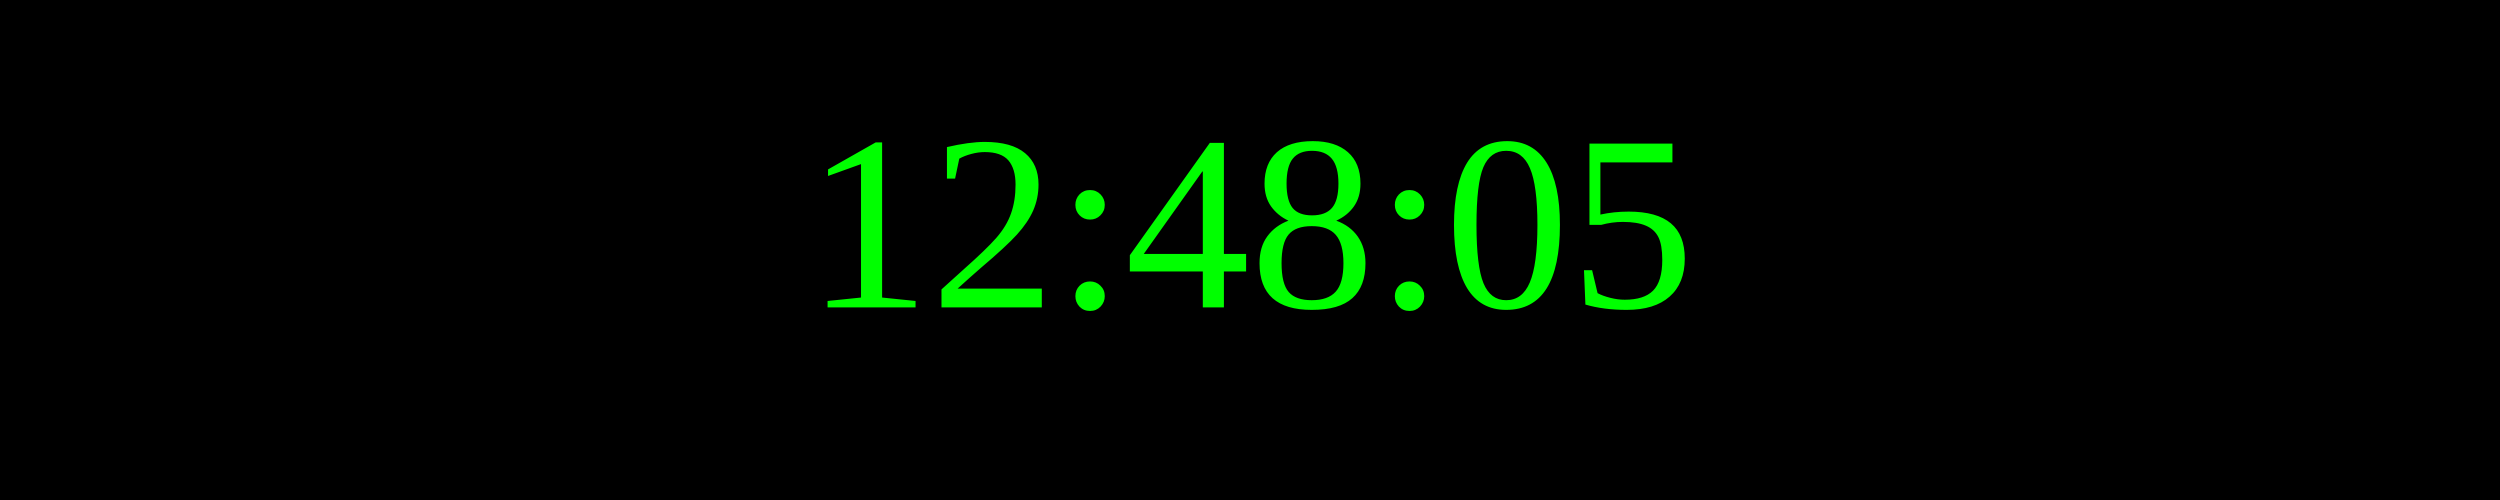
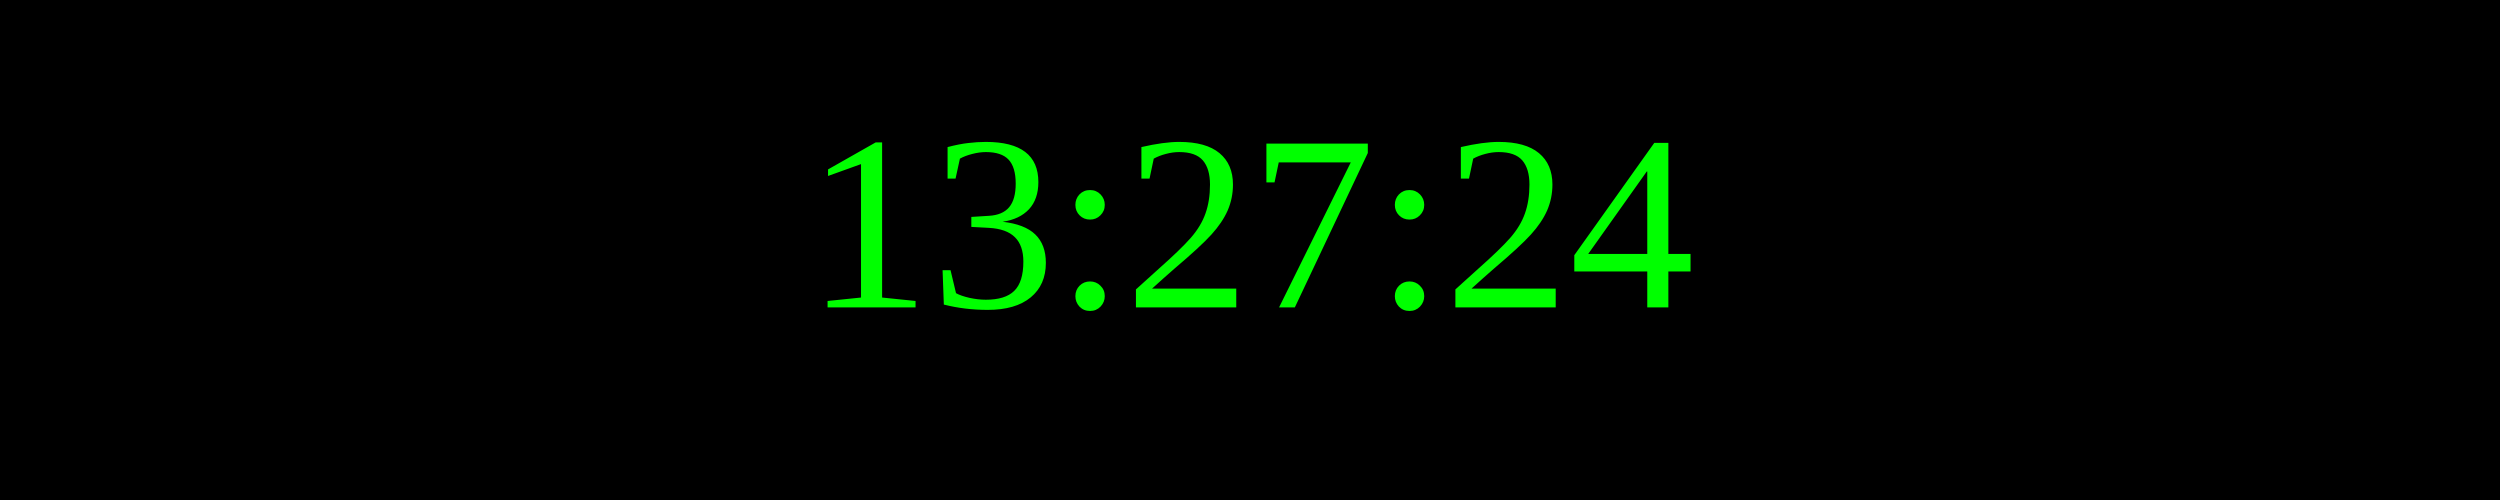
<svg xmlns="http://www.w3.org/2000/svg" width="250" height="50">
  <rect width="100%" height="100%" fill="black" />
  <text x="50%" y="50%" font-size="25" fill="lime" text-anchor="middle" dominant-baseline="middle">
- 12:48:05
+ 13:27:24
</text>
</svg>
